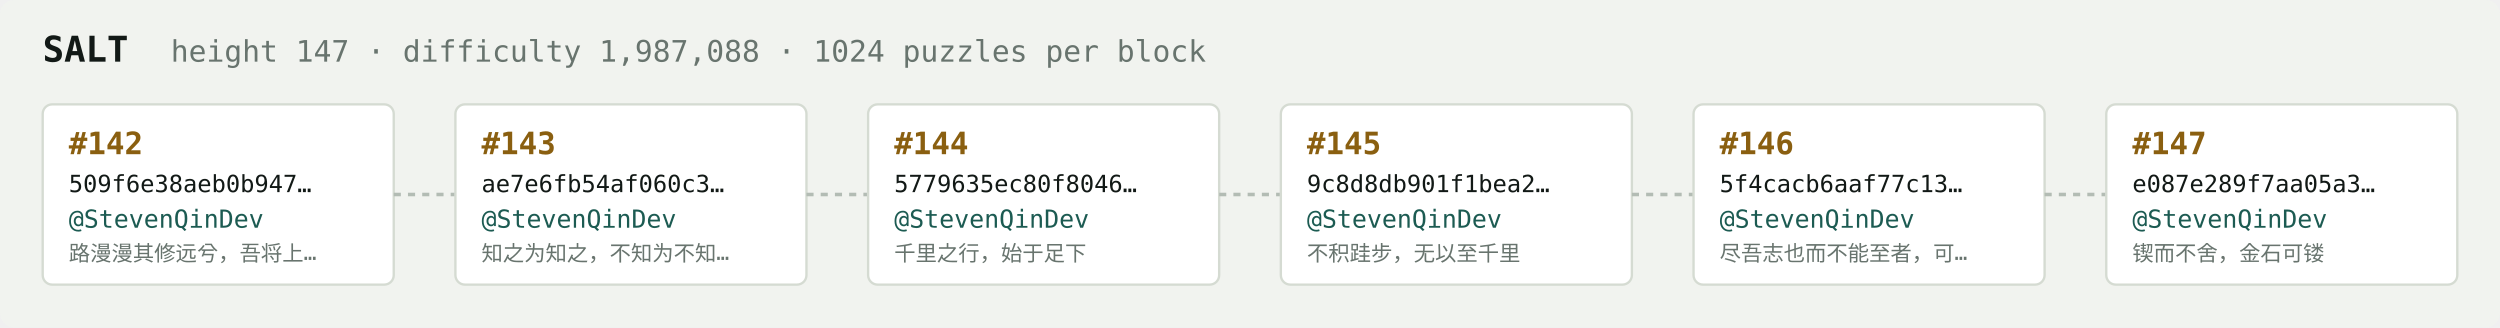
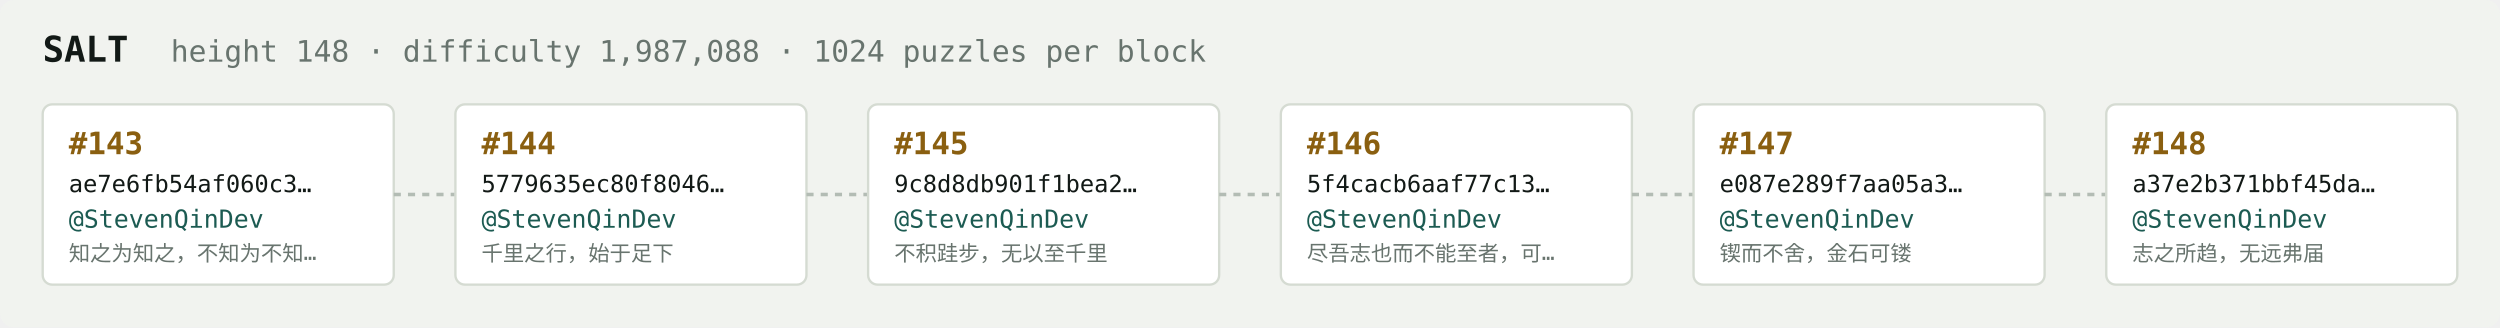
<svg xmlns="http://www.w3.org/2000/svg" width="1054" height="138" viewBox="0 0 1054 138" font-family="ui-monospace,SFMono-Regular,Menlo,monospace">
  <rect fill="#f1f3ef" width="1054" height="138" rx="6" />
  <text x="18" y="26" fill="#121916" font-size="15" font-weight="700">SALT</text>
-   <text x="72" y="26" fill="#68746e" font-size="12.5">height 147 · difficulty 1,987,088 · 1024 puzzles per block</text>
+   <text x="72" y="26" fill="#68746e" font-size="12.5">height 148 · difficulty 1,987,088 · 1024 puzzles per block</text>
  <rect x="18" y="44" width="148" height="76" rx="4" fill="#ffffff" stroke="#d5dbd2" stroke-width="1" />
-   <text x="29" y="65" fill="#8a5f10" font-size="13" font-weight="700">#142</text>
-   <text x="29" y="81" fill="#121916" font-size="10">509f6e38aeb0b947…</text>
+   <text x="29" y="65" fill="#8a5f10" font-size="13" font-weight="700">#143</text>
+   <text x="29" y="81" fill="#121916" font-size="10">ae7e6fb54af060c3…</text>
  <text x="29" y="96" fill="#1c5b52" font-size="10.5">@StevenQinDev</text>
-   <text x="29" y="110" fill="#68746e" font-size="9">路漫漫其修远兮，吾将上…</text>
+   <text x="29" y="110" fill="#68746e" font-size="9">知之为知之，不知为不知…</text>
  <line x1="166" y1="82.0" x2="192" y2="82.0" stroke="#b3bcb4" stroke-width="1.5" stroke-dasharray="3 3" />
  <rect x="192" y="44" width="148" height="76" rx="4" fill="#ffffff" stroke="#d5dbd2" stroke-width="1" />
-   <text x="203" y="65" fill="#8a5f10" font-size="13" font-weight="700">#143</text>
-   <text x="203" y="81" fill="#121916" font-size="10">ae7e6fb54af060c3…</text>
+   <text x="203" y="65" fill="#8a5f10" font-size="13" font-weight="700">#144</text>
+   <text x="203" y="81" fill="#121916" font-size="10">5779635ec80f8046…</text>
  <text x="203" y="96" fill="#1c5b52" font-size="10.5">@StevenQinDev</text>
-   <text x="203" y="110" fill="#68746e" font-size="9">知之为知之，不知为不知…</text>
+   <text x="203" y="110" fill="#68746e" font-size="9">千里之行，始于足下</text>
  <line x1="340" y1="82.0" x2="366" y2="82.0" stroke="#b3bcb4" stroke-width="1.5" stroke-dasharray="3 3" />
  <rect x="366" y="44" width="148" height="76" rx="4" fill="#ffffff" stroke="#d5dbd2" stroke-width="1" />
-   <text x="377" y="65" fill="#8a5f10" font-size="13" font-weight="700">#144</text>
-   <text x="377" y="81" fill="#121916" font-size="10">5779635ec80f8046…</text>
+   <text x="377" y="65" fill="#8a5f10" font-size="13" font-weight="700">#145</text>
+   <text x="377" y="81" fill="#121916" font-size="10">9c8d8db901f1bea2…</text>
  <text x="377" y="96" fill="#1c5b52" font-size="10.5">@StevenQinDev</text>
-   <text x="377" y="110" fill="#68746e" font-size="9">千里之行，始于足下</text>
+   <text x="377" y="110" fill="#68746e" font-size="9">不积跬步，无以至千里</text>
  <line x1="514" y1="82.0" x2="540" y2="82.0" stroke="#b3bcb4" stroke-width="1.5" stroke-dasharray="3 3" />
  <rect x="540" y="44" width="148" height="76" rx="4" fill="#ffffff" stroke="#d5dbd2" stroke-width="1" />
-   <text x="551" y="65" fill="#8a5f10" font-size="13" font-weight="700">#145</text>
-   <text x="551" y="81" fill="#121916" font-size="10">9c8d8db901f1bea2…</text>
+   <text x="551" y="65" fill="#8a5f10" font-size="13" font-weight="700">#146</text>
+   <text x="551" y="81" fill="#121916" font-size="10">5f4cacb6aaf77c13…</text>
  <text x="551" y="96" fill="#1c5b52" font-size="10.5">@StevenQinDev</text>
-   <text x="551" y="110" fill="#68746e" font-size="9">不积跬步，无以至千里</text>
+   <text x="551" y="110" fill="#68746e" font-size="9">尽吾志也而不能至者，可…</text>
  <line x1="688" y1="82.0" x2="714" y2="82.0" stroke="#b3bcb4" stroke-width="1.5" stroke-dasharray="3 3" />
  <rect x="714" y="44" width="148" height="76" rx="4" fill="#ffffff" stroke="#d5dbd2" stroke-width="1" />
-   <text x="725" y="65" fill="#8a5f10" font-size="13" font-weight="700">#146</text>
-   <text x="725" y="81" fill="#121916" font-size="10">5f4cacb6aaf77c13…</text>
+   <text x="725" y="65" fill="#8a5f10" font-size="13" font-weight="700">#147</text>
+   <text x="725" y="81" fill="#121916" font-size="10">e087e289f7aa05a3…</text>
  <text x="725" y="96" fill="#1c5b52" font-size="10.5">@StevenQinDev</text>
-   <text x="725" y="110" fill="#68746e" font-size="9">尽吾志也而不能至者，可…</text>
+   <text x="725" y="110" fill="#68746e" font-size="9">锲而不舍，金石可镂</text>
  <line x1="862" y1="82.0" x2="888" y2="82.0" stroke="#b3bcb4" stroke-width="1.5" stroke-dasharray="3 3" />
  <rect x="888" y="44" width="148" height="76" rx="4" fill="#ffffff" stroke="#d5dbd2" stroke-width="1" />
-   <text x="899" y="65" fill="#8a5f10" font-size="13" font-weight="700">#147</text>
-   <text x="899" y="81" fill="#121916" font-size="10">e087e289f7aa05a3…</text>
+   <text x="899" y="65" fill="#8a5f10" font-size="13" font-weight="700">#148</text>
+   <text x="899" y="81" fill="#121916" font-size="10">a37e2b371bbf45da…</text>
  <text x="899" y="96" fill="#1c5b52" font-size="10.5">@StevenQinDev</text>
-   <text x="899" y="110" fill="#68746e" font-size="9">锲而不舍，金石可镂</text>
+   <text x="899" y="110" fill="#68746e" font-size="9">志之所趋，无远弗届</text>
</svg>
